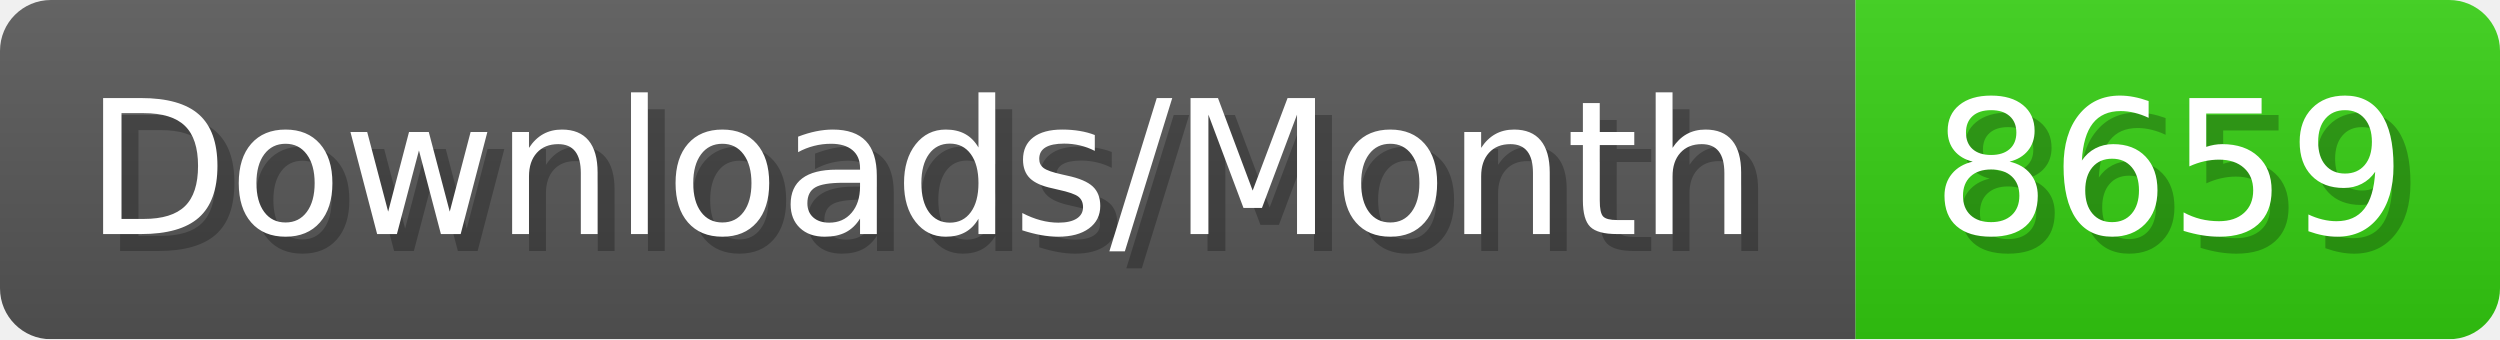
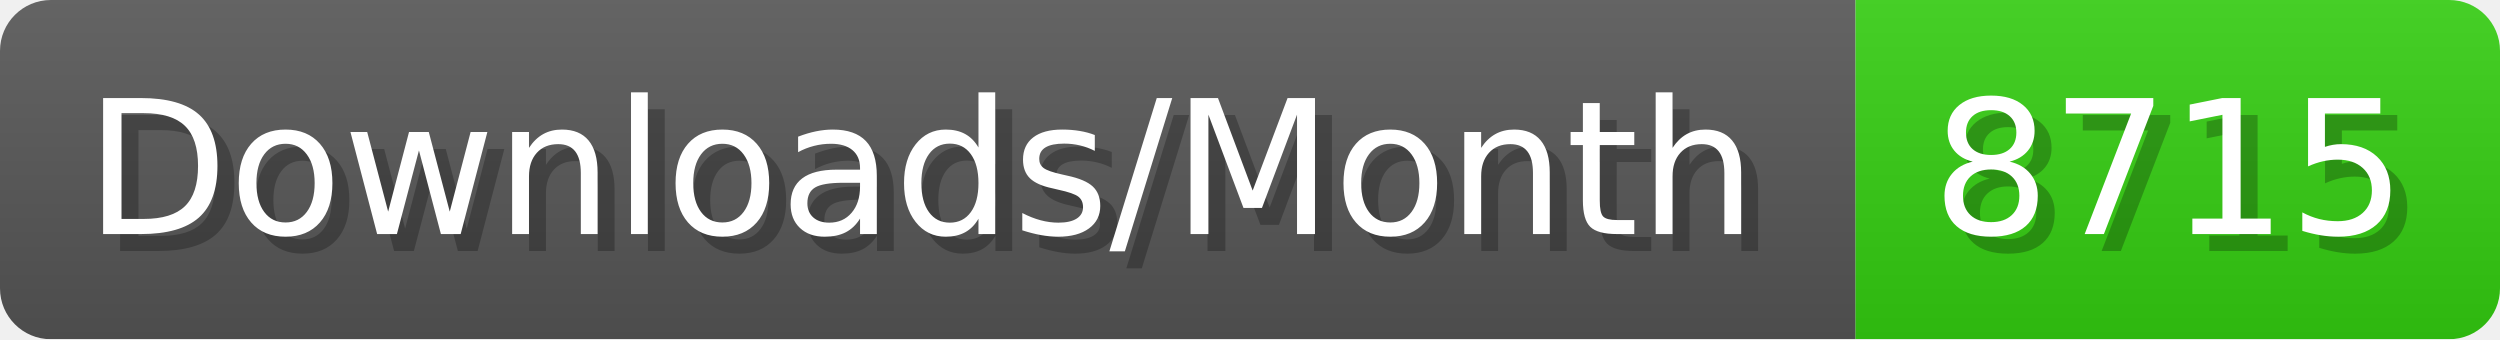
- <svg xmlns="http://www.w3.org/2000/svg" width="147.4" height="20" viewBox="0 0 1474 200" role="img" aria-label="Downloads/Month: 8659">
+ <svg xmlns="http://www.w3.org/2000/svg" width="147.4" height="20" viewBox="0 0 1474 200" role="img" aria-label="Downloads/Month: 8715">
  <linearGradient id="YlXUI" x2="0" y2="100%">
    <stop offset="0" stop-opacity=".1" stop-color="#EEE" />
    <stop offset="1" stop-opacity=".1" />
  </linearGradient>
  <mask id="JHhop">
    <rect width="1474" height="200" rx="30" fill="#FFF" />
  </mask>
  <g mask="url(#JHhop)">
    <rect width="1094" height="200" fill="#555" />
    <rect width="380" height="200" fill="#3C1" x="1094" />
    <rect width="1474" height="200" fill="url(#YlXUI)" />
  </g>
  <g aria-hidden="true" fill="#fff" text-anchor="start" font-family="Verdana,DejaVu Sans,sans-serif" font-size="110">
    <text x="60" y="148" textLength="994" fill="#000" opacity="0.25">Downloads/Month</text>
    <text x="50" y="138" textLength="994">Downloads/Month</text>
-     <text x="1149" y="148" textLength="280" fill="#000" opacity="0.25">8659</text>
-     <text x="1139" y="138" textLength="280">8659</text>
+     <text x="1149" y="148" textLength="280" fill="#000" opacity="0.25">8715</text>
+     <text x="1139" y="138" textLength="280">8715</text>
  </g>
</svg>
